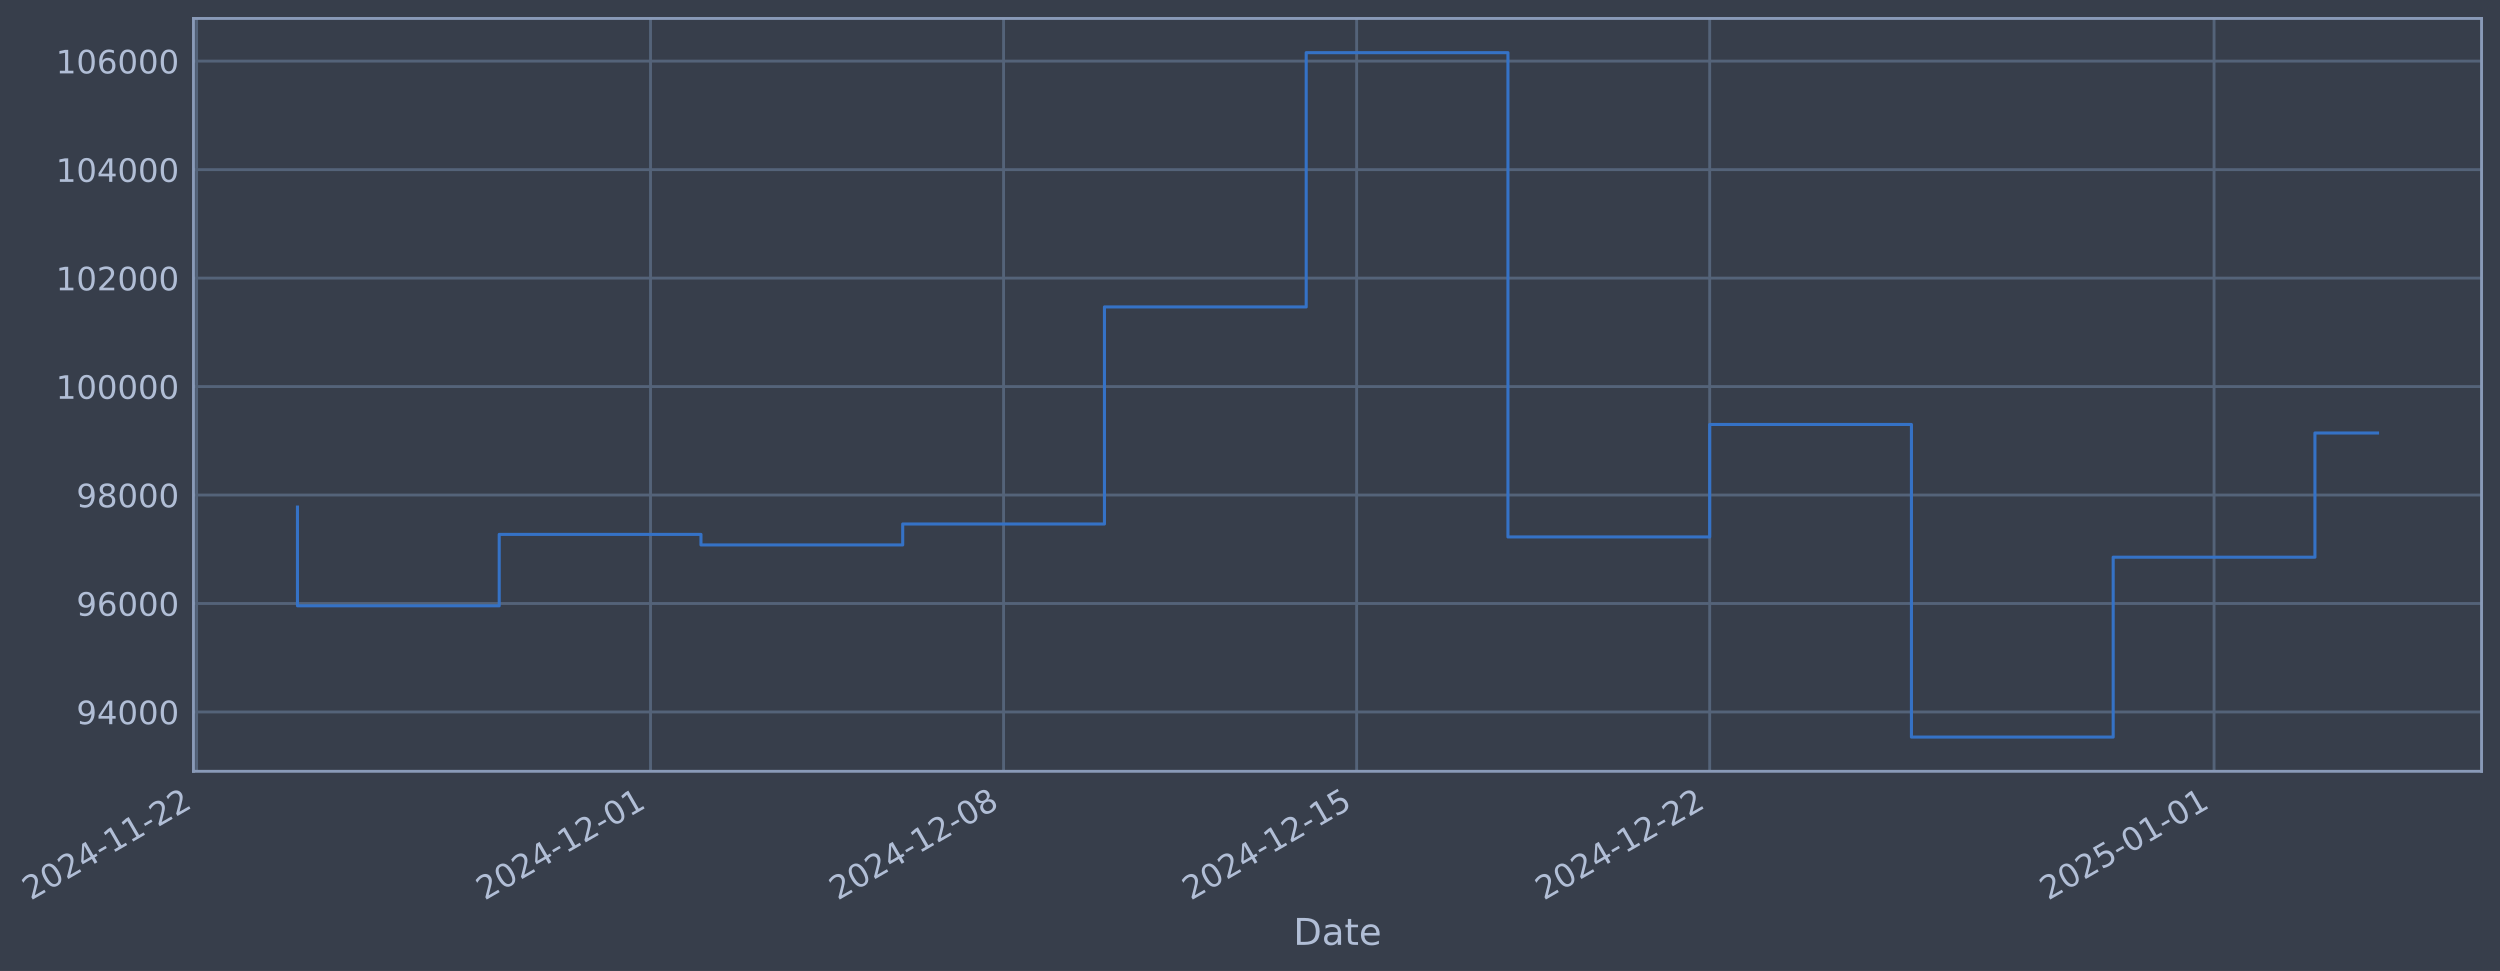
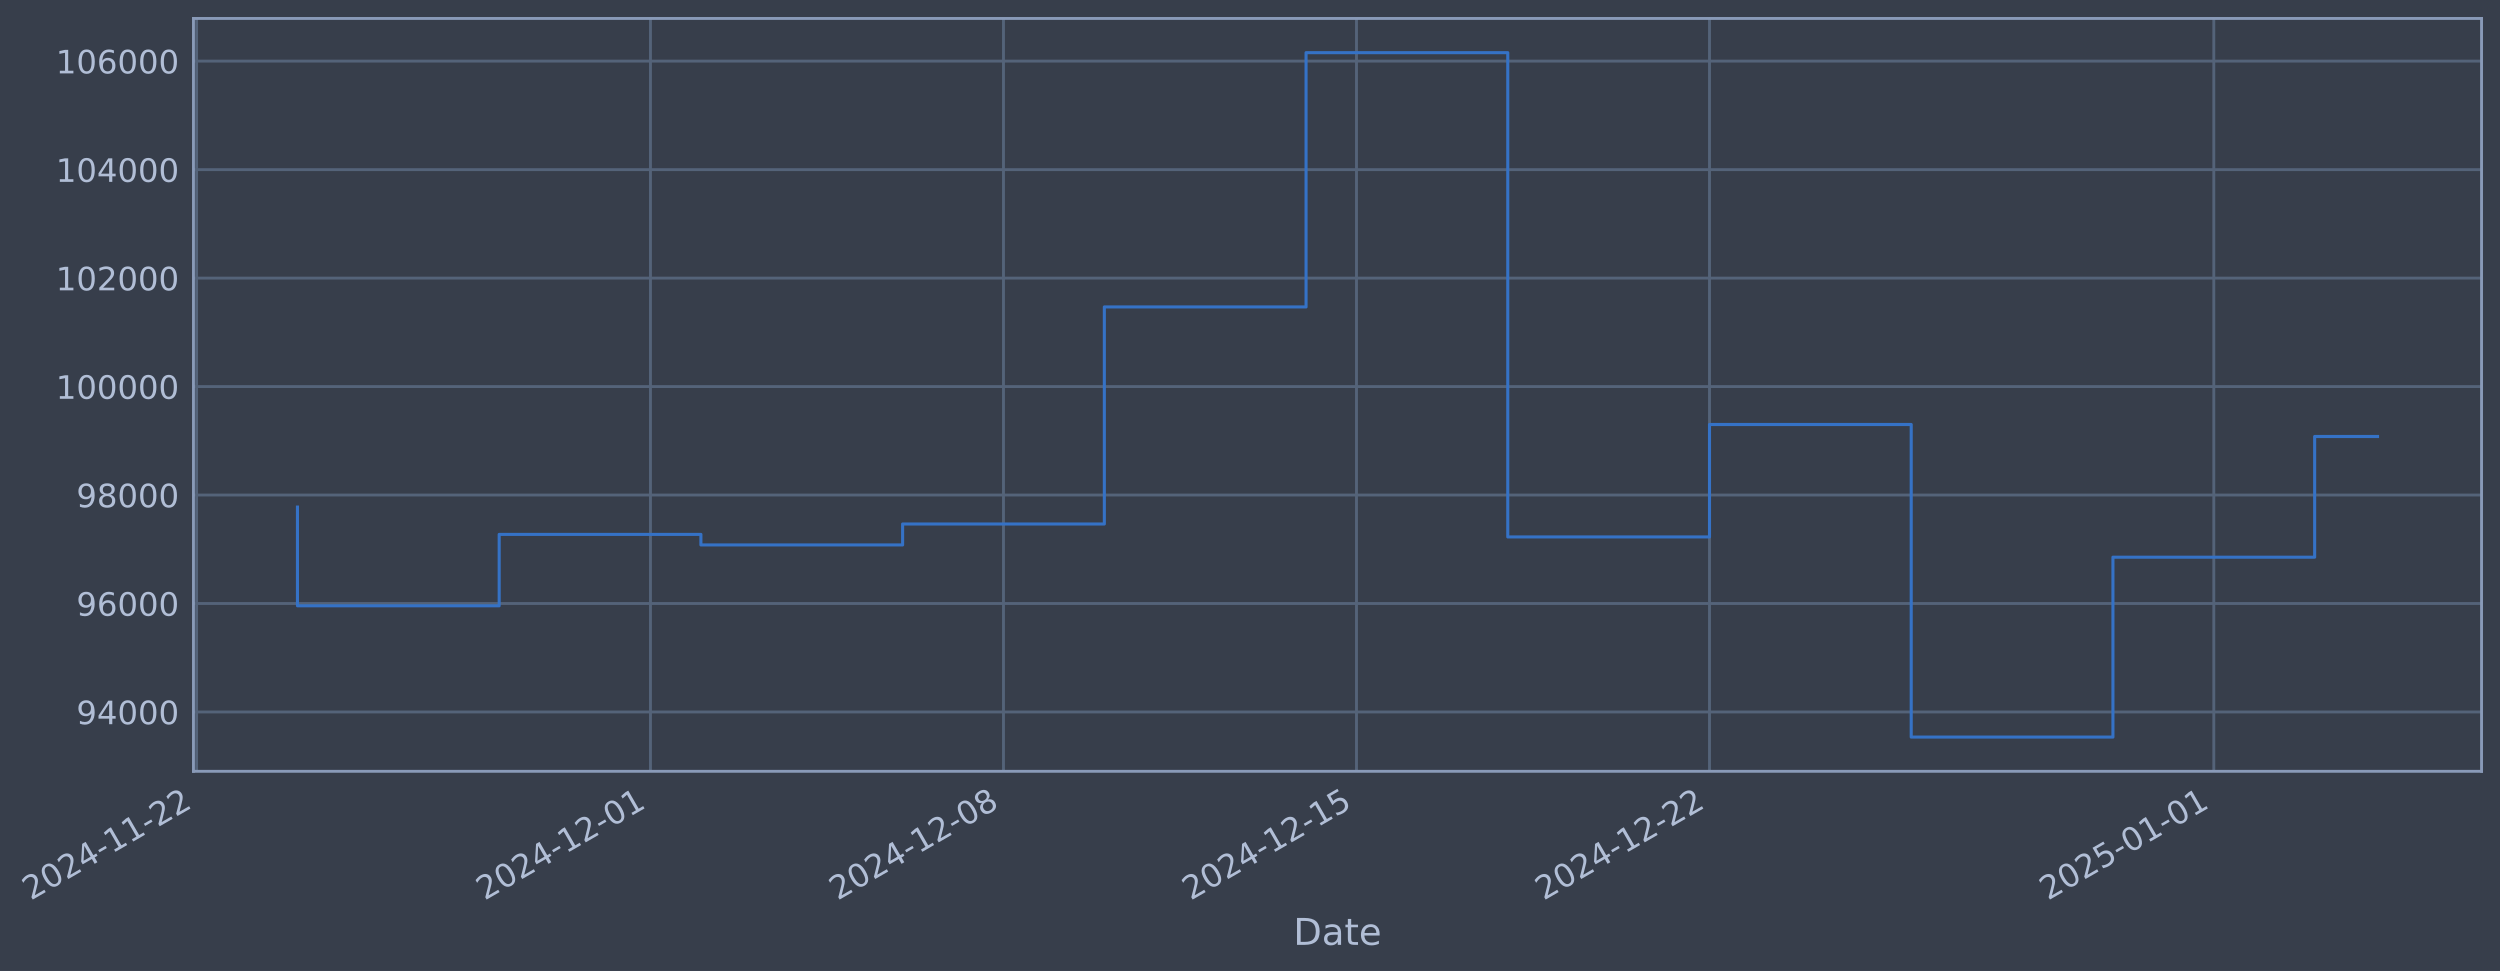
- <svg xmlns="http://www.w3.org/2000/svg" xmlns:xlink="http://www.w3.org/1999/xlink" width="975.491pt" height="378.87pt" viewBox="0 0 975.491 378.87" version="1.1">
+ <svg xmlns="http://www.w3.org/2000/svg" xmlns:xlink="http://www.w3.org/1999/xlink" width="975.486pt" height="378.87pt" viewBox="0 0 975.486 378.87" version="1.1">
  <defs>
    <style type="text/css">*{stroke-linejoin: round; stroke-linecap: butt}</style>
  </defs>
  <g id="figure_1">
    <g id="patch_1">
-       <path d="M 0 378.87  L 975.491 378.87  L 975.491 0  L 0 0  z " style="fill: #373e4b" />
+       <path d="M 0 378.87  L 975.486 378.87  L 975.486 0  L 0 0  z " style="fill: #373e4b" />
    </g>
    <g id="axes_1">
      <g id="patch_2">
-         <path d="M 75.491 300.96  L 968.291 300.96  L 968.291 7.2  L 75.491 7.2  z " style="fill: #373e4b" />
+         <path d="M 75.486 300.96  L 968.286 300.96  L 968.286 7.2  L 75.486 7.2  z " style="fill: #373e4b" />
      </g>
      <g id="matplotlib.axis_1">
        <g id="xtick_1">
          <g id="line2d_1">
-             <path d="M 76.713 300.96  L 76.713 7.2  " clip-path="url(#pe65f0dbd28)" style="fill: none; stroke: #546379; stroke-width: 1.12; stroke-linecap: square" />
+             <path d="M 76.713 300.96  L 76.713 7.2  " clip-path="url(#p92621e88e2)" style="fill: none; stroke: #546379; stroke-width: 1.12; stroke-linecap: square" />
          </g>
          <g id="line2d_2" />
          <g id="text_1">
            <g style="fill: #b1bed6" transform="translate(11.98702 351.4642) rotate(-30) scale(0.126 -0.126)">
              <defs>
                <path id="DejaVuSans-32" d="M 1228 531  L 3431 531  L 3431 0  L 469 0  L 469 531  Q 828 903 1448 1529  Q 2069 2156 2228 2338  Q 2531 2678 2651 2914  Q 2772 3150 2772 3378  Q 2772 3750 2511 3984  Q 2250 4219 1831 4219  Q 1534 4219 1204 4116  Q 875 4013 500 3803  L 500 4441  Q 881 4594 1212 4672  Q 1544 4750 1819 4750  Q 2544 4750 2975 4387  Q 3406 4025 3406 3419  Q 3406 3131 3298 2873  Q 3191 2616 2906 2266  Q 2828 2175 2409 1742  Q 1991 1309 1228 531  z " transform="scale(0.015625)" />
                <path id="DejaVuSans-30" d="M 2034 4250  Q 1547 4250 1301 3770  Q 1056 3291 1056 2328  Q 1056 1369 1301 889  Q 1547 409 2034 409  Q 2525 409 2770 889  Q 3016 1369 3016 2328  Q 3016 3291 2770 3770  Q 2525 4250 2034 4250  z M 2034 4750  Q 2819 4750 3233 4129  Q 3647 3509 3647 2328  Q 3647 1150 3233 529  Q 2819 -91 2034 -91  Q 1250 -91 836 529  Q 422 1150 422 2328  Q 422 3509 836 4129  Q 1250 4750 2034 4750  z " transform="scale(0.015625)" />
                <path id="DejaVuSans-34" d="M 2419 4116  L 825 1625  L 2419 1625  L 2419 4116  z M 2253 4666  L 3047 4666  L 3047 1625  L 3713 1625  L 3713 1100  L 3047 1100  L 3047 0  L 2419 0  L 2419 1100  L 313 1100  L 313 1709  L 2253 4666  z " transform="scale(0.015625)" />
                <path id="DejaVuSans-2d" d="M 313 2009  L 1997 2009  L 1997 1497  L 313 1497  L 313 2009  z " transform="scale(0.015625)" />
                <path id="DejaVuSans-31" d="M 794 531  L 1825 531  L 1825 4091  L 703 3866  L 703 4441  L 1819 4666  L 2450 4666  L 2450 531  L 3481 531  L 3481 0  L 794 0  L 794 531  z " transform="scale(0.015625)" />
              </defs>
              <use xlink:href="#DejaVuSans-32" />
              <use xlink:href="#DejaVuSans-30" transform="translate(63.62305 0)" />
              <use xlink:href="#DejaVuSans-32" transform="translate(127.2461 0)" />
              <use xlink:href="#DejaVuSans-34" transform="translate(190.8691 0)" />
              <use xlink:href="#DejaVuSans-2d" transform="translate(254.4922 0)" />
              <use xlink:href="#DejaVuSans-31" transform="translate(290.5762 0)" />
              <use xlink:href="#DejaVuSans-31" transform="translate(354.1992 0)" />
              <use xlink:href="#DejaVuSans-2d" transform="translate(417.8223 0)" />
              <use xlink:href="#DejaVuSans-32" transform="translate(453.9062 0)" />
              <use xlink:href="#DejaVuSans-32" transform="translate(517.5293 0)" />
            </g>
          </g>
        </g>
        <g id="xtick_2">
          <g id="line2d_3">
-             <path d="M 253.833 300.96  L 253.833 7.2  " clip-path="url(#pe65f0dbd28)" style="fill: none; stroke: #546379; stroke-width: 1.12; stroke-linecap: square" />
+             <path d="M 253.809 300.96  L 253.809 7.2  " clip-path="url(#p92621e88e2)" style="fill: none; stroke: #546379; stroke-width: 1.12; stroke-linecap: square" />
          </g>
          <g id="line2d_4" />
          <g id="text_2">
-             <g style="fill: #b1bed6" transform="translate(189.1075 351.4642) rotate(-30) scale(0.126 -0.126)">
+             <g style="fill: #b1bed6" transform="translate(189.0836 351.4642) rotate(-30) scale(0.126 -0.126)">
              <use xlink:href="#DejaVuSans-32" />
              <use xlink:href="#DejaVuSans-30" transform="translate(63.62305 0)" />
              <use xlink:href="#DejaVuSans-32" transform="translate(127.2461 0)" />
              <use xlink:href="#DejaVuSans-34" transform="translate(190.8691 0)" />
              <use xlink:href="#DejaVuSans-2d" transform="translate(254.4922 0)" />
              <use xlink:href="#DejaVuSans-31" transform="translate(290.5762 0)" />
              <use xlink:href="#DejaVuSans-32" transform="translate(354.1992 0)" />
              <use xlink:href="#DejaVuSans-2d" transform="translate(417.8223 0)" />
              <use xlink:href="#DejaVuSans-30" transform="translate(453.9062 0)" />
              <use xlink:href="#DejaVuSans-31" transform="translate(517.5293 0)" />
            </g>
          </g>
        </g>
        <g id="xtick_3">
          <g id="line2d_5">
-             <path d="M 391.593 300.96  L 391.593 7.2  " clip-path="url(#pe65f0dbd28)" style="fill: none; stroke: #546379; stroke-width: 1.12; stroke-linecap: square" />
+             <path d="M 391.551 300.96  L 391.551 7.2  " clip-path="url(#p92621e88e2)" style="fill: none; stroke: #546379; stroke-width: 1.12; stroke-linecap: square" />
          </g>
          <g id="line2d_6" />
          <g id="text_3">
-             <g style="fill: #b1bed6" transform="translate(326.8679 351.4642) rotate(-30) scale(0.126 -0.126)">
+             <g style="fill: #b1bed6" transform="translate(326.8255 351.4642) rotate(-30) scale(0.126 -0.126)">
              <defs>
                <path id="DejaVuSans-38" d="M 2034 2216  Q 1584 2216 1326 1975  Q 1069 1734 1069 1313  Q 1069 891 1326 650  Q 1584 409 2034 409  Q 2484 409 2743 651  Q 3003 894 3003 1313  Q 3003 1734 2745 1975  Q 2488 2216 2034 2216  z M 1403 2484  Q 997 2584 770 2862  Q 544 3141 544 3541  Q 544 4100 942 4425  Q 1341 4750 2034 4750  Q 2731 4750 3128 4425  Q 3525 4100 3525 3541  Q 3525 3141 3298 2862  Q 3072 2584 2669 2484  Q 3125 2378 3379 2068  Q 3634 1759 3634 1313  Q 3634 634 3220 271  Q 2806 -91 2034 -91  Q 1263 -91 848 271  Q 434 634 434 1313  Q 434 1759 690 2068  Q 947 2378 1403 2484  z M 1172 3481  Q 1172 3119 1398 2916  Q 1625 2713 2034 2713  Q 2441 2713 2670 2916  Q 2900 3119 2900 3481  Q 2900 3844 2670 4047  Q 2441 4250 2034 4250  Q 1625 4250 1398 4047  Q 1172 3844 1172 3481  z " transform="scale(0.015625)" />
              </defs>
              <use xlink:href="#DejaVuSans-32" />
              <use xlink:href="#DejaVuSans-30" transform="translate(63.62305 0)" />
              <use xlink:href="#DejaVuSans-32" transform="translate(127.2461 0)" />
              <use xlink:href="#DejaVuSans-34" transform="translate(190.8691 0)" />
              <use xlink:href="#DejaVuSans-2d" transform="translate(254.4922 0)" />
              <use xlink:href="#DejaVuSans-31" transform="translate(290.5762 0)" />
              <use xlink:href="#DejaVuSans-32" transform="translate(354.1992 0)" />
              <use xlink:href="#DejaVuSans-2d" transform="translate(417.8223 0)" />
              <use xlink:href="#DejaVuSans-30" transform="translate(453.9062 0)" />
              <use xlink:href="#DejaVuSans-38" transform="translate(517.5293 0)" />
            </g>
          </g>
        </g>
        <g id="xtick_4">
          <g id="line2d_7">
-             <path d="M 529.354 300.96  L 529.354 7.2  " clip-path="url(#pe65f0dbd28)" style="fill: none; stroke: #546379; stroke-width: 1.12; stroke-linecap: square" />
+             <path d="M 529.293 300.96  L 529.293 7.2  " clip-path="url(#p92621e88e2)" style="fill: none; stroke: #546379; stroke-width: 1.12; stroke-linecap: square" />
          </g>
          <g id="line2d_8" />
          <g id="text_4">
-             <g style="fill: #b1bed6" transform="translate(464.6282 351.4642) rotate(-30) scale(0.126 -0.126)">
+             <g style="fill: #b1bed6" transform="translate(464.5673 351.4642) rotate(-30) scale(0.126 -0.126)">
              <defs>
                <path id="DejaVuSans-35" d="M 691 4666  L 3169 4666  L 3169 4134  L 1269 4134  L 1269 2991  Q 1406 3038 1543 3061  Q 1681 3084 1819 3084  Q 2600 3084 3056 2656  Q 3513 2228 3513 1497  Q 3513 744 3044 326  Q 2575 -91 1722 -91  Q 1428 -91 1123 -41  Q 819 9 494 109  L 494 744  Q 775 591 1075 516  Q 1375 441 1709 441  Q 2250 441 2565 725  Q 2881 1009 2881 1497  Q 2881 1984 2565 2268  Q 2250 2553 1709 2553  Q 1456 2553 1204 2497  Q 953 2441 691 2322  L 691 4666  z " transform="scale(0.015625)" />
              </defs>
              <use xlink:href="#DejaVuSans-32" />
              <use xlink:href="#DejaVuSans-30" transform="translate(63.62305 0)" />
              <use xlink:href="#DejaVuSans-32" transform="translate(127.2461 0)" />
              <use xlink:href="#DejaVuSans-34" transform="translate(190.8691 0)" />
              <use xlink:href="#DejaVuSans-2d" transform="translate(254.4922 0)" />
              <use xlink:href="#DejaVuSans-31" transform="translate(290.5762 0)" />
              <use xlink:href="#DejaVuSans-32" transform="translate(354.1992 0)" />
              <use xlink:href="#DejaVuSans-2d" transform="translate(417.8223 0)" />
              <use xlink:href="#DejaVuSans-31" transform="translate(453.9062 0)" />
              <use xlink:href="#DejaVuSans-35" transform="translate(517.5293 0)" />
            </g>
          </g>
        </g>
        <g id="xtick_5">
          <g id="line2d_9">
-             <path d="M 667.114 300.96  L 667.114 7.2  " clip-path="url(#pe65f0dbd28)" style="fill: none; stroke: #546379; stroke-width: 1.12; stroke-linecap: square" />
+             <path d="M 667.035 300.96  L 667.035 7.2  " clip-path="url(#p92621e88e2)" style="fill: none; stroke: #546379; stroke-width: 1.12; stroke-linecap: square" />
          </g>
          <g id="line2d_10" />
          <g id="text_5">
-             <g style="fill: #b1bed6" transform="translate(602.3886 351.4642) rotate(-30) scale(0.126 -0.126)">
+             <g style="fill: #b1bed6" transform="translate(602.3091 351.4642) rotate(-30) scale(0.126 -0.126)">
              <use xlink:href="#DejaVuSans-32" />
              <use xlink:href="#DejaVuSans-30" transform="translate(63.62305 0)" />
              <use xlink:href="#DejaVuSans-32" transform="translate(127.2461 0)" />
              <use xlink:href="#DejaVuSans-34" transform="translate(190.8691 0)" />
              <use xlink:href="#DejaVuSans-2d" transform="translate(254.4922 0)" />
              <use xlink:href="#DejaVuSans-31" transform="translate(290.5762 0)" />
              <use xlink:href="#DejaVuSans-32" transform="translate(354.1992 0)" />
              <use xlink:href="#DejaVuSans-2d" transform="translate(417.8223 0)" />
              <use xlink:href="#DejaVuSans-32" transform="translate(453.9062 0)" />
              <use xlink:href="#DejaVuSans-32" transform="translate(517.5293 0)" />
            </g>
          </g>
        </g>
        <g id="xtick_6">
          <g id="line2d_11">
-             <path d="M 863.915 300.96  L 863.915 7.2  " clip-path="url(#pe65f0dbd28)" style="fill: none; stroke: #546379; stroke-width: 1.12; stroke-linecap: square" />
+             <path d="M 863.809 300.96  L 863.809 7.2  " clip-path="url(#p92621e88e2)" style="fill: none; stroke: #546379; stroke-width: 1.12; stroke-linecap: square" />
          </g>
          <g id="line2d_12" />
          <g id="text_6">
-             <g style="fill: #b1bed6" transform="translate(799.1891 351.4642) rotate(-30) scale(0.126 -0.126)">
+             <g style="fill: #b1bed6" transform="translate(799.0831 351.4642) rotate(-30) scale(0.126 -0.126)">
              <use xlink:href="#DejaVuSans-32" />
              <use xlink:href="#DejaVuSans-30" transform="translate(63.62305 0)" />
              <use xlink:href="#DejaVuSans-32" transform="translate(127.2461 0)" />
              <use xlink:href="#DejaVuSans-35" transform="translate(190.8691 0)" />
              <use xlink:href="#DejaVuSans-2d" transform="translate(254.4922 0)" />
              <use xlink:href="#DejaVuSans-30" transform="translate(290.5762 0)" />
              <use xlink:href="#DejaVuSans-31" transform="translate(354.1992 0)" />
              <use xlink:href="#DejaVuSans-2d" transform="translate(417.8223 0)" />
              <use xlink:href="#DejaVuSans-30" transform="translate(453.9062 0)" />
              <use xlink:href="#DejaVuSans-31" transform="translate(517.5293 0)" />
            </g>
          </g>
        </g>
        <g id="text_7">
-           <g style="fill: #b1bed6" transform="translate(504.6817 368.6753) scale(0.144 -0.144)">
+           <g style="fill: #b1bed6" transform="translate(504.6764 368.6753) scale(0.144 -0.144)">
            <defs>
              <path id="DejaVuSans-44" d="M 1259 4147  L 1259 519  L 2022 519  Q 2988 519 3436 956  Q 3884 1394 3884 2338  Q 3884 3275 3436 3711  Q 2988 4147 2022 4147  L 1259 4147  z M 628 4666  L 1925 4666  Q 3281 4666 3915 4102  Q 4550 3538 4550 2338  Q 4550 1131 3912 565  Q 3275 0 1925 0  L 628 0  L 628 4666  z " transform="scale(0.015625)" />
              <path id="DejaVuSans-61" d="M 2194 1759  Q 1497 1759 1228 1600  Q 959 1441 959 1056  Q 959 750 1161 570  Q 1363 391 1709 391  Q 2188 391 2477 730  Q 2766 1069 2766 1631  L 2766 1759  L 2194 1759  z M 3341 1997  L 3341 0  L 2766 0  L 2766 531  Q 2569 213 2275 61  Q 1981 -91 1556 -91  Q 1019 -91 701 211  Q 384 513 384 1019  Q 384 1609 779 1909  Q 1175 2209 1959 2209  L 2766 2209  L 2766 2266  Q 2766 2663 2505 2880  Q 2244 3097 1772 3097  Q 1472 3097 1187 3025  Q 903 2953 641 2809  L 641 3341  Q 956 3463 1253 3523  Q 1550 3584 1831 3584  Q 2591 3584 2966 3190  Q 3341 2797 3341 1997  z " transform="scale(0.015625)" />
              <path id="DejaVuSans-74" d="M 1172 4494  L 1172 3500  L 2356 3500  L 2356 3053  L 1172 3053  L 1172 1153  Q 1172 725 1289 603  Q 1406 481 1766 481  L 2356 481  L 2356 0  L 1766 0  Q 1100 0 847 248  Q 594 497 594 1153  L 594 3053  L 172 3053  L 172 3500  L 594 3500  L 594 4494  L 1172 4494  z " transform="scale(0.015625)" />
              <path id="DejaVuSans-65" d="M 3597 1894  L 3597 1613  L 953 1613  Q 991 1019 1311 708  Q 1631 397 2203 397  Q 2534 397 2845 478  Q 3156 559 3463 722  L 3463 178  Q 3153 47 2828 -22  Q 2503 -91 2169 -91  Q 1331 -91 842 396  Q 353 884 353 1716  Q 353 2575 817 3079  Q 1281 3584 2069 3584  Q 2775 3584 3186 3129  Q 3597 2675 3597 1894  z M 3022 2063  Q 3016 2534 2758 2815  Q 2500 3097 2075 3097  Q 1594 3097 1305 2825  Q 1016 2553 972 2059  L 3022 2063  z " transform="scale(0.015625)" />
            </defs>
            <use xlink:href="#DejaVuSans-44" />
            <use xlink:href="#DejaVuSans-61" transform="translate(77.00195 0)" />
            <use xlink:href="#DejaVuSans-74" transform="translate(138.2812 0)" />
            <use xlink:href="#DejaVuSans-65" transform="translate(177.4902 0)" />
          </g>
        </g>
      </g>
      <g id="matplotlib.axis_2">
        <g id="ytick_1">
          <g id="line2d_13">
-             <path d="M 75.491 277.797  L 968.291 277.797  " clip-path="url(#pe65f0dbd28)" style="fill: none; stroke: #546379; stroke-width: 1.12; stroke-linecap: square" />
+             <path d="M 75.486 277.797  L 968.286 277.797  " clip-path="url(#p92621e88e2)" style="fill: none; stroke: #546379; stroke-width: 1.12; stroke-linecap: square" />
          </g>
          <g id="line2d_14" />
          <g id="text_8">
-             <g style="fill: #b1bed6" transform="translate(29.80706 282.5841) scale(0.126 -0.126)">
+             <g style="fill: #b1bed6" transform="translate(29.80176 282.5841) scale(0.126 -0.126)">
              <defs>
                <path id="DejaVuSans-39" d="M 703 97  L 703 672  Q 941 559 1184 500  Q 1428 441 1663 441  Q 2288 441 2617 861  Q 2947 1281 2994 2138  Q 2813 1869 2534 1725  Q 2256 1581 1919 1581  Q 1219 1581 811 2004  Q 403 2428 403 3163  Q 403 3881 828 4315  Q 1253 4750 1959 4750  Q 2769 4750 3195 4129  Q 3622 3509 3622 2328  Q 3622 1225 3098 567  Q 2575 -91 1691 -91  Q 1453 -91 1209 -44  Q 966 3 703 97  z M 1959 2075  Q 2384 2075 2632 2365  Q 2881 2656 2881 3163  Q 2881 3666 2632 3958  Q 2384 4250 1959 4250  Q 1534 4250 1286 3958  Q 1038 3666 1038 3163  Q 1038 2656 1286 2365  Q 1534 2075 1959 2075  z " transform="scale(0.015625)" />
              </defs>
              <use xlink:href="#DejaVuSans-39" />
              <use xlink:href="#DejaVuSans-34" transform="translate(63.62305 0)" />
              <use xlink:href="#DejaVuSans-30" transform="translate(127.2461 0)" />
              <use xlink:href="#DejaVuSans-30" transform="translate(190.8691 0)" />
              <use xlink:href="#DejaVuSans-30" transform="translate(254.4922 0)" />
            </g>
          </g>
        </g>
        <g id="ytick_2">
          <g id="line2d_15">
-             <path d="M 75.491 235.473  L 968.291 235.473  " clip-path="url(#pe65f0dbd28)" style="fill: none; stroke: #546379; stroke-width: 1.12; stroke-linecap: square" />
+             <path d="M 75.486 235.473  L 968.286 235.473  " clip-path="url(#p92621e88e2)" style="fill: none; stroke: #546379; stroke-width: 1.12; stroke-linecap: square" />
          </g>
          <g id="line2d_16" />
          <g id="text_9">
-             <g style="fill: #b1bed6" transform="translate(29.80706 240.2602) scale(0.126 -0.126)">
+             <g style="fill: #b1bed6" transform="translate(29.80176 240.2602) scale(0.126 -0.126)">
              <defs>
                <path id="DejaVuSans-36" d="M 2113 2584  Q 1688 2584 1439 2293  Q 1191 2003 1191 1497  Q 1191 994 1439 701  Q 1688 409 2113 409  Q 2538 409 2786 701  Q 3034 994 3034 1497  Q 3034 2003 2786 2293  Q 2538 2584 2113 2584  z M 3366 4563  L 3366 3988  Q 3128 4100 2886 4159  Q 2644 4219 2406 4219  Q 1781 4219 1451 3797  Q 1122 3375 1075 2522  Q 1259 2794 1537 2939  Q 1816 3084 2150 3084  Q 2853 3084 3261 2657  Q 3669 2231 3669 1497  Q 3669 778 3244 343  Q 2819 -91 2113 -91  Q 1303 -91 875 529  Q 447 1150 447 2328  Q 447 3434 972 4092  Q 1497 4750 2381 4750  Q 2619 4750 2861 4703  Q 3103 4656 3366 4563  z " transform="scale(0.015625)" />
              </defs>
              <use xlink:href="#DejaVuSans-39" />
              <use xlink:href="#DejaVuSans-36" transform="translate(63.62305 0)" />
              <use xlink:href="#DejaVuSans-30" transform="translate(127.2461 0)" />
              <use xlink:href="#DejaVuSans-30" transform="translate(190.8691 0)" />
              <use xlink:href="#DejaVuSans-30" transform="translate(254.4922 0)" />
            </g>
          </g>
        </g>
        <g id="ytick_3">
          <g id="line2d_17">
-             <path d="M 75.491 193.149  L 968.291 193.149  " clip-path="url(#pe65f0dbd28)" style="fill: none; stroke: #546379; stroke-width: 1.12; stroke-linecap: square" />
+             <path d="M 75.486 193.149  L 968.286 193.149  " clip-path="url(#p92621e88e2)" style="fill: none; stroke: #546379; stroke-width: 1.12; stroke-linecap: square" />
          </g>
          <g id="line2d_18" />
          <g id="text_10">
-             <g style="fill: #b1bed6" transform="translate(29.80706 197.9364) scale(0.126 -0.126)">
+             <g style="fill: #b1bed6" transform="translate(29.80176 197.9364) scale(0.126 -0.126)">
              <use xlink:href="#DejaVuSans-39" />
              <use xlink:href="#DejaVuSans-38" transform="translate(63.62305 0)" />
              <use xlink:href="#DejaVuSans-30" transform="translate(127.2461 0)" />
              <use xlink:href="#DejaVuSans-30" transform="translate(190.8691 0)" />
              <use xlink:href="#DejaVuSans-30" transform="translate(254.4922 0)" />
            </g>
          </g>
        </g>
        <g id="ytick_4">
          <g id="line2d_19">
-             <path d="M 75.491 150.826  L 968.291 150.826  " clip-path="url(#pe65f0dbd28)" style="fill: none; stroke: #546379; stroke-width: 1.12; stroke-linecap: square" />
+             <path d="M 75.486 150.826  L 968.286 150.826  " clip-path="url(#p92621e88e2)" style="fill: none; stroke: #546379; stroke-width: 1.12; stroke-linecap: square" />
          </g>
          <g id="line2d_20" />
          <g id="text_11">
-             <g style="fill: #b1bed6" transform="translate(21.79031 155.6126) scale(0.126 -0.126)">
+             <g style="fill: #b1bed6" transform="translate(21.78501 155.6126) scale(0.126 -0.126)">
              <use xlink:href="#DejaVuSans-31" />
              <use xlink:href="#DejaVuSans-30" transform="translate(63.62305 0)" />
              <use xlink:href="#DejaVuSans-30" transform="translate(127.2461 0)" />
              <use xlink:href="#DejaVuSans-30" transform="translate(190.8691 0)" />
              <use xlink:href="#DejaVuSans-30" transform="translate(254.4922 0)" />
              <use xlink:href="#DejaVuSans-30" transform="translate(318.1152 0)" />
            </g>
          </g>
        </g>
        <g id="ytick_5">
          <g id="line2d_21">
-             <path d="M 75.491 108.502  L 968.291 108.502  " clip-path="url(#pe65f0dbd28)" style="fill: none; stroke: #546379; stroke-width: 1.12; stroke-linecap: square" />
+             <path d="M 75.486 108.502  L 968.286 108.502  " clip-path="url(#p92621e88e2)" style="fill: none; stroke: #546379; stroke-width: 1.12; stroke-linecap: square" />
          </g>
          <g id="line2d_22" />
          <g id="text_12">
-             <g style="fill: #b1bed6" transform="translate(21.79031 113.2888) scale(0.126 -0.126)">
+             <g style="fill: #b1bed6" transform="translate(21.78501 113.2888) scale(0.126 -0.126)">
              <use xlink:href="#DejaVuSans-31" />
              <use xlink:href="#DejaVuSans-30" transform="translate(63.62305 0)" />
              <use xlink:href="#DejaVuSans-32" transform="translate(127.2461 0)" />
              <use xlink:href="#DejaVuSans-30" transform="translate(190.8691 0)" />
              <use xlink:href="#DejaVuSans-30" transform="translate(254.4922 0)" />
              <use xlink:href="#DejaVuSans-30" transform="translate(318.1152 0)" />
            </g>
          </g>
        </g>
        <g id="ytick_6">
          <g id="line2d_23">
-             <path d="M 75.491 66.178  L 968.291 66.178  " clip-path="url(#pe65f0dbd28)" style="fill: none; stroke: #546379; stroke-width: 1.12; stroke-linecap: square" />
+             <path d="M 75.486 66.178  L 968.286 66.178  " clip-path="url(#p92621e88e2)" style="fill: none; stroke: #546379; stroke-width: 1.12; stroke-linecap: square" />
          </g>
          <g id="line2d_24" />
          <g id="text_13">
-             <g style="fill: #b1bed6" transform="translate(21.79031 70.96502) scale(0.126 -0.126)">
+             <g style="fill: #b1bed6" transform="translate(21.78501 70.96502) scale(0.126 -0.126)">
              <use xlink:href="#DejaVuSans-31" />
              <use xlink:href="#DejaVuSans-30" transform="translate(63.62305 0)" />
              <use xlink:href="#DejaVuSans-34" transform="translate(127.2461 0)" />
              <use xlink:href="#DejaVuSans-30" transform="translate(190.8691 0)" />
              <use xlink:href="#DejaVuSans-30" transform="translate(254.4922 0)" />
              <use xlink:href="#DejaVuSans-30" transform="translate(318.1152 0)" />
            </g>
          </g>
        </g>
        <g id="ytick_7">
          <g id="line2d_25">
-             <path d="M 75.491 23.854  L 968.291 23.854  " clip-path="url(#pe65f0dbd28)" style="fill: none; stroke: #546379; stroke-width: 1.12; stroke-linecap: square" />
+             <path d="M 75.486 23.854  L 968.286 23.854  " clip-path="url(#p92621e88e2)" style="fill: none; stroke: #546379; stroke-width: 1.12; stroke-linecap: square" />
          </g>
          <g id="line2d_26" />
          <g id="text_14">
-             <g style="fill: #b1bed6" transform="translate(21.79031 28.64121) scale(0.126 -0.126)">
+             <g style="fill: #b1bed6" transform="translate(21.78501 28.64121) scale(0.126 -0.126)">
              <use xlink:href="#DejaVuSans-31" />
              <use xlink:href="#DejaVuSans-30" transform="translate(63.62305 0)" />
              <use xlink:href="#DejaVuSans-36" transform="translate(127.2461 0)" />
              <use xlink:href="#DejaVuSans-30" transform="translate(190.8691 0)" />
              <use xlink:href="#DejaVuSans-30" transform="translate(254.4922 0)" />
              <use xlink:href="#DejaVuSans-30" transform="translate(318.1152 0)" />
            </g>
          </g>
        </g>
      </g>
      <g id="line2d_27">
-         <path d="M 116.073 197.87  L 116.073 236.383  L 194.793 236.383  L 194.793 208.521  L 273.513 208.521  L 273.513 212.628  L 352.233 212.628  L 352.233 204.459  L 430.953 204.459  L 430.953 119.77  L 509.674 119.77  L 509.674 20.553  L 588.394 20.553  L 588.394 209.517  L 667.114 209.517  L 667.114 165.636  L 745.834 165.636  L 745.834 287.607  L 824.555 287.607  L 824.555 217.409  L 903.275 217.409  L 903.275 168.959  L 927.709 168.959  " clip-path="url(#pe65f0dbd28)" style="fill: none; stroke: #3572c6; stroke-width: 1.2; stroke-linecap: square" />
+         <path d="M 116.067 197.87  L 116.067 236.383  L 194.777 236.383  L 194.777 208.521  L 273.487 208.521  L 273.487 212.628  L 352.196 212.628  L 352.196 204.459  L 430.906 204.459  L 430.906 119.77  L 509.615 119.77  L 509.615 20.553  L 588.325 20.553  L 588.325 209.517  L 667.035 209.517  L 667.035 165.636  L 745.744 165.636  L 745.744 287.607  L 824.454 287.607  L 824.454 217.409  L 903.163 217.409  L 903.163 170.319  L 927.704 170.319  " clip-path="url(#p92621e88e2)" style="fill: none; stroke: #3572c6; stroke-width: 1.2; stroke-linecap: square" />
      </g>
      <g id="patch_3">
-         <path d="M 75.491 300.96  L 75.491 7.2  " style="fill: none; stroke: #899ab8; stroke-width: 1.12; stroke-linejoin: miter; stroke-linecap: square" />
+         <path d="M 75.486 300.96  L 75.486 7.2  " style="fill: none; stroke: #899ab8; stroke-width: 1.12; stroke-linejoin: miter; stroke-linecap: square" />
      </g>
      <g id="patch_4">
-         <path d="M 968.291 300.96  L 968.291 7.2  " style="fill: none; stroke: #899ab8; stroke-width: 1.12; stroke-linejoin: miter; stroke-linecap: square" />
+         <path d="M 968.286 300.96  L 968.286 7.2  " style="fill: none; stroke: #899ab8; stroke-width: 1.12; stroke-linejoin: miter; stroke-linecap: square" />
      </g>
      <g id="patch_5">
-         <path d="M 75.491 300.96  L 968.291 300.96  " style="fill: none; stroke: #899ab8; stroke-width: 1.12; stroke-linejoin: miter; stroke-linecap: square" />
+         <path d="M 75.486 300.96  L 968.286 300.96  " style="fill: none; stroke: #899ab8; stroke-width: 1.12; stroke-linejoin: miter; stroke-linecap: square" />
      </g>
      <g id="patch_6">
-         <path d="M 75.491 7.2  L 968.291 7.2  " style="fill: none; stroke: #899ab8; stroke-width: 1.12; stroke-linejoin: miter; stroke-linecap: square" />
+         <path d="M 75.486 7.2  L 968.286 7.2  " style="fill: none; stroke: #899ab8; stroke-width: 1.12; stroke-linejoin: miter; stroke-linecap: square" />
      </g>
    </g>
  </g>
  <defs>
-     <clipPath id="pe65f0dbd28">
-       <rect x="75.491" y="7.2" width="892.8" height="293.76" />
+     <clipPath id="p92621e88e2">
+       <rect x="75.486" y="7.2" width="892.8" height="293.76" />
    </clipPath>
  </defs>
</svg>
